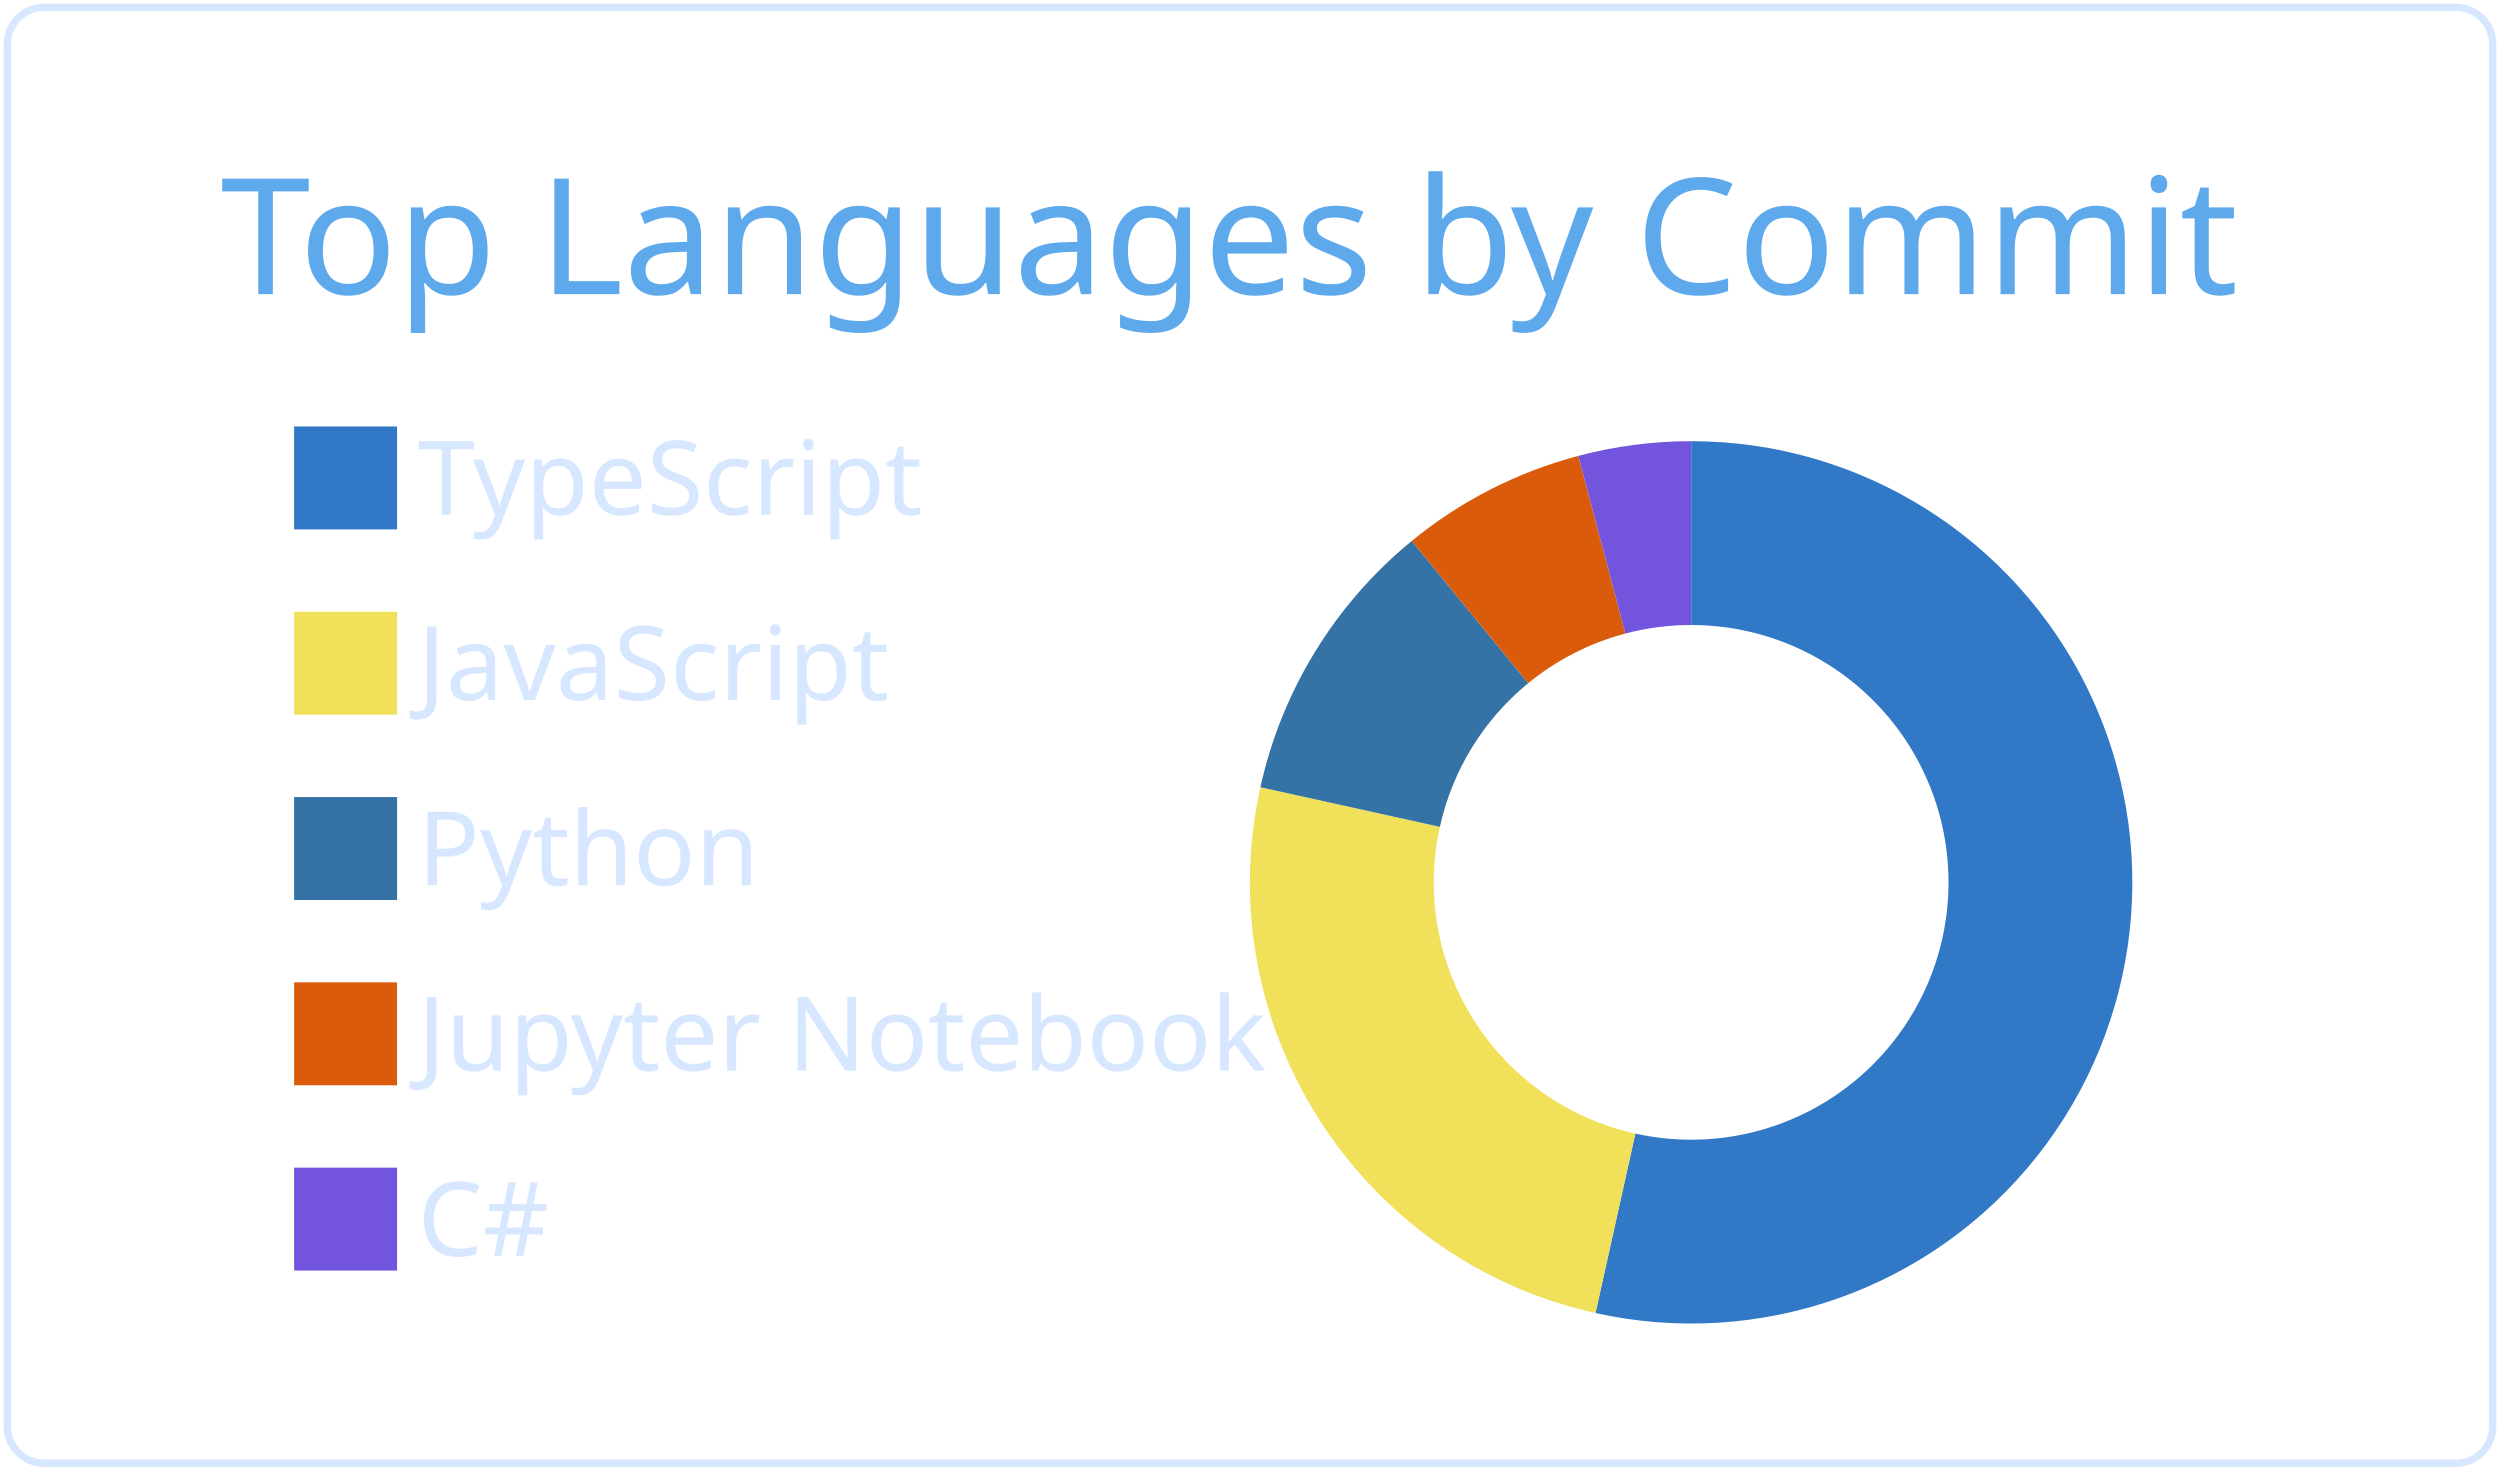
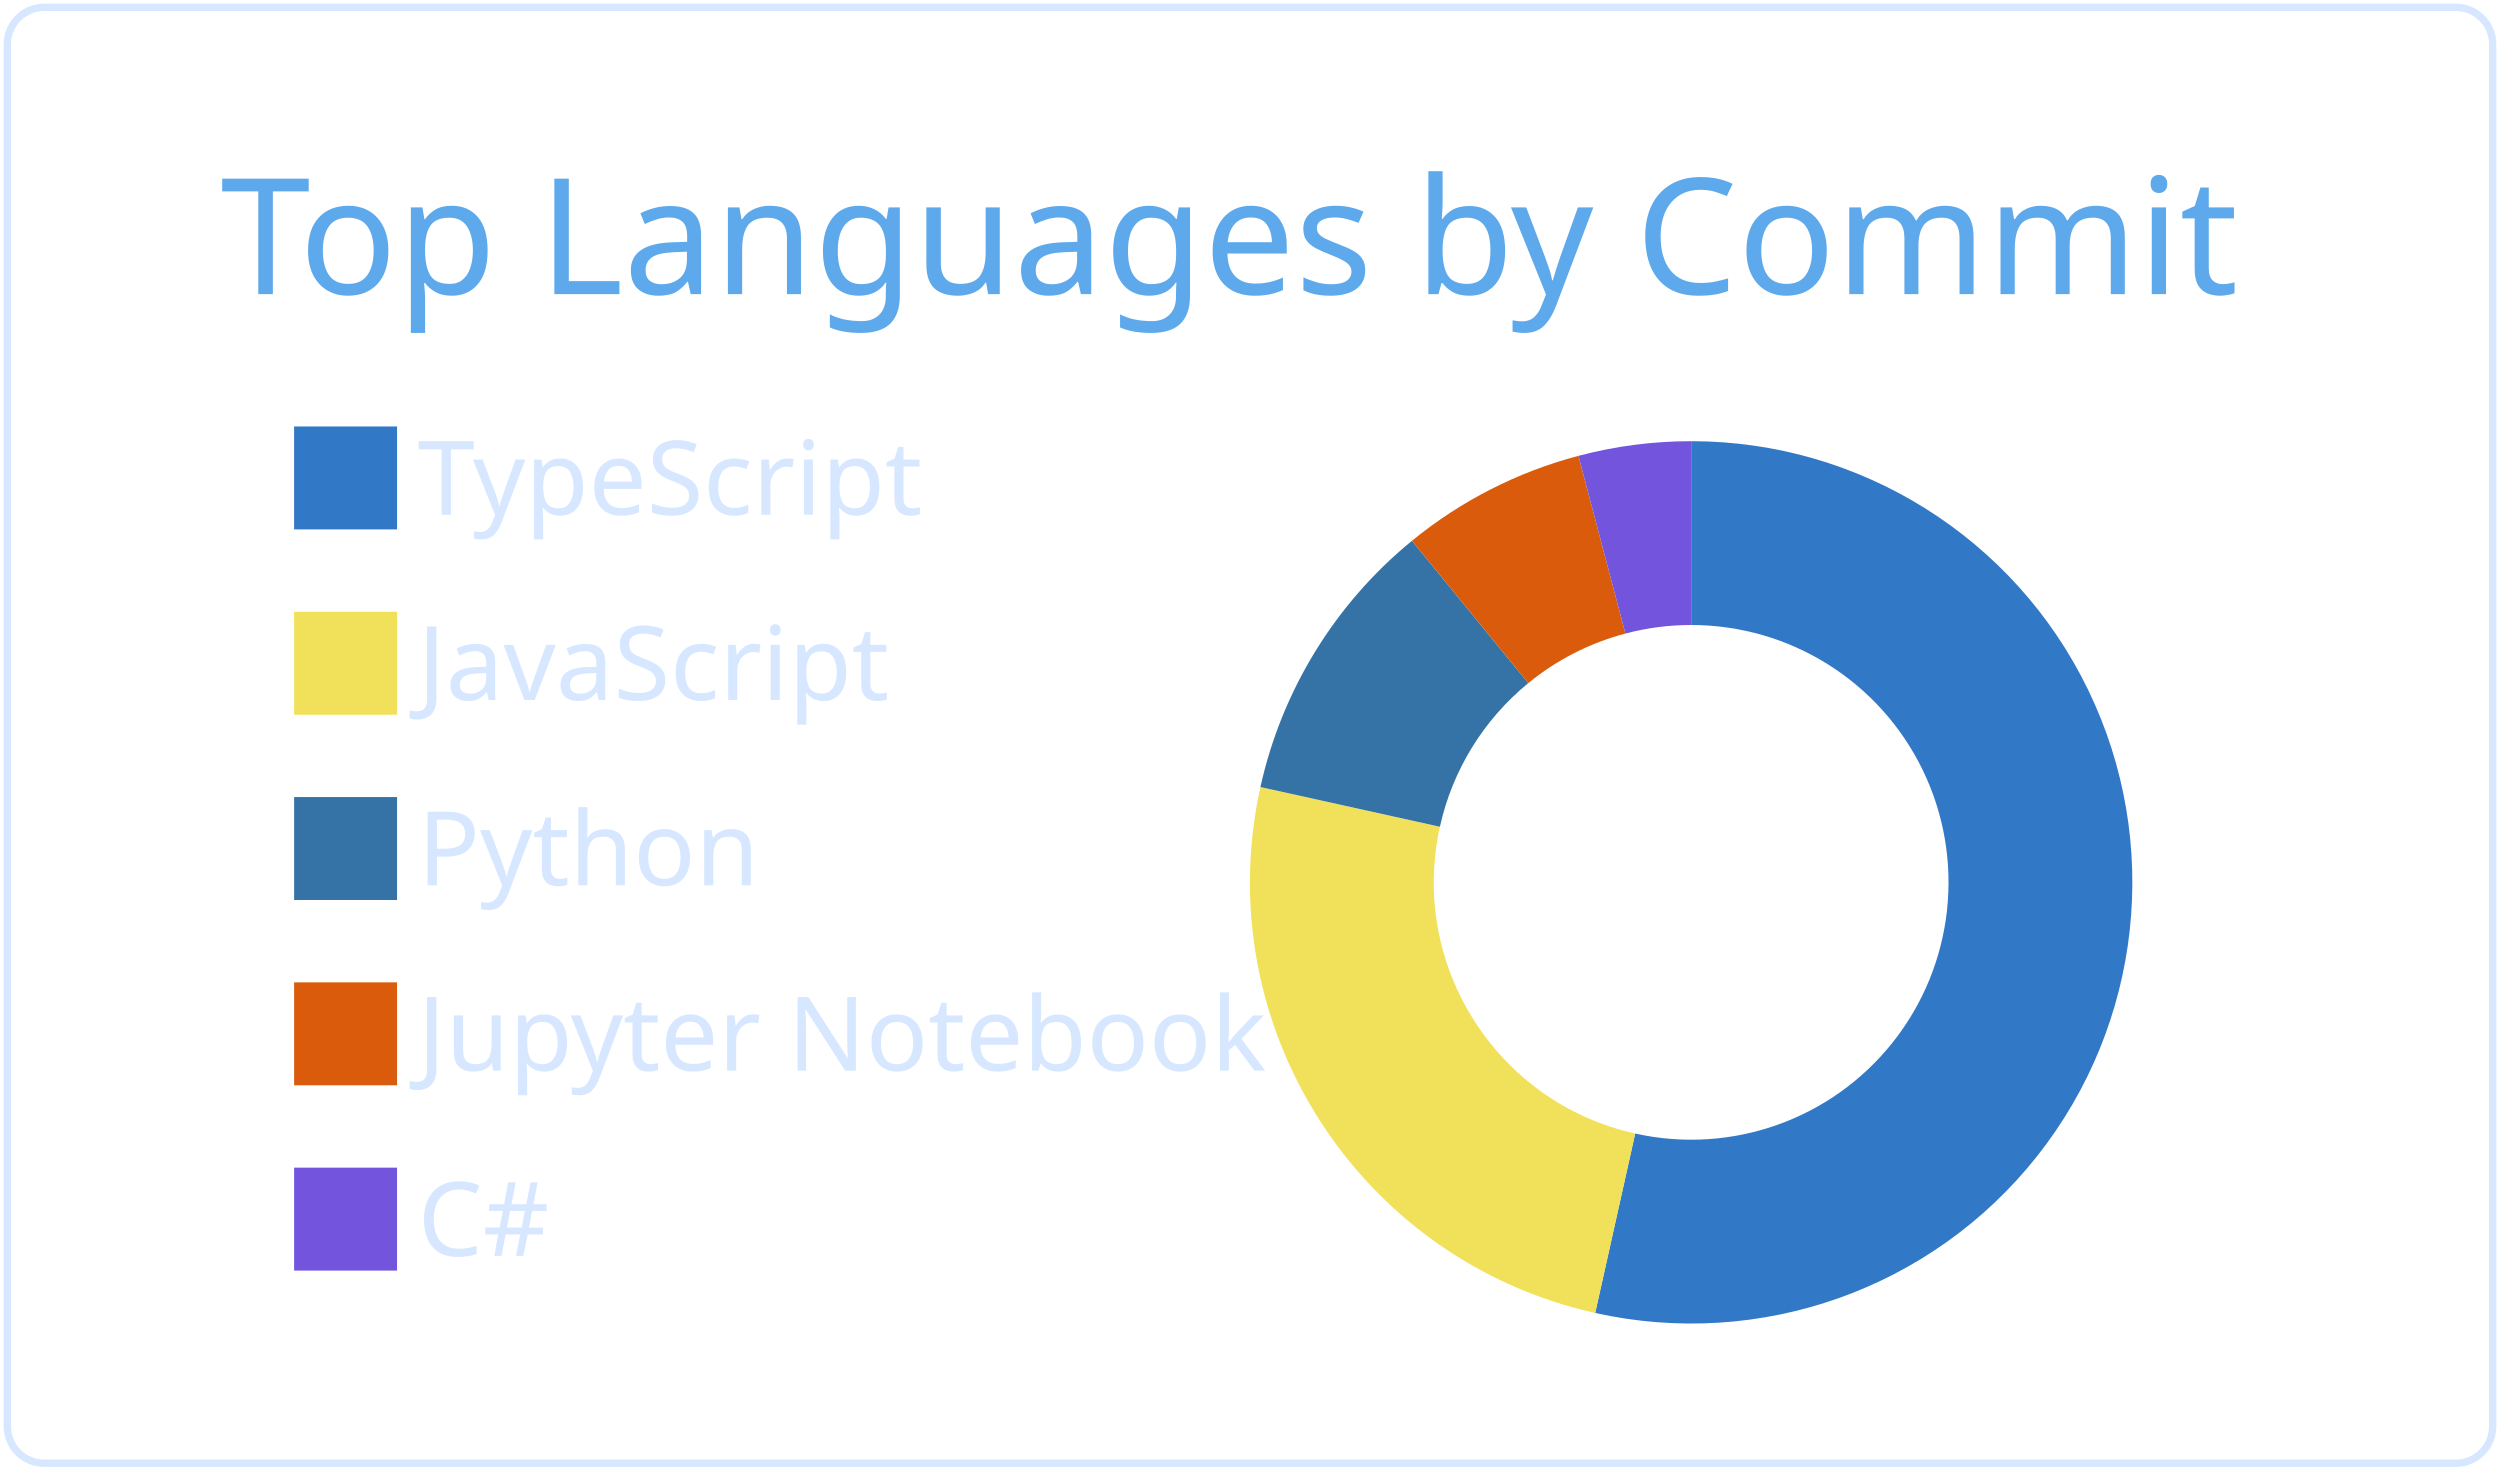
<svg xmlns="http://www.w3.org/2000/svg" width="340" height="200" viewBox="0 0 340 200">
  <style>* {
          font-family: 'Segoe UI', Ubuntu, "Helvetica Neue", Sans-Serif
        }</style>
  <g class="gpsc-root">
    <rect x="1" y="1" rx="5" ry="5" height="99%" width="99.412%" stroke="#d6e7ff" stroke-width="1" fill="#ffffff00" stroke-opacity="1" />
    <text x="30" y="40" class="gpsc-item" style="--gpsc-i: 0; font-size: 22px; fill: #5ea9eb;">Top Languages by Commit</text>
    <g transform="translate(0,40)">
      <g transform="translate(40,0)">
        <rect y="18" width="14" height="14" class="gpsc-item" style="--gpsc-i: 0; stroke-width: 1px;" fill="#3178c6" stroke="#ffffff00" />
        <rect y="43.2" width="14" height="14" class="gpsc-item" style="--gpsc-i: 1; stroke-width: 1px;" fill="#f1e05a" stroke="#ffffff00" />
        <rect y="68.4" width="14" height="14" class="gpsc-item" style="--gpsc-i: 2; stroke-width: 1px;" fill="#3572A5" stroke="#ffffff00" />
        <rect y="93.6" width="14" height="14" class="gpsc-item" style="--gpsc-i: 3; stroke-width: 1px;" fill="#DA5B0B" stroke="#ffffff00" />
        <rect y="118.8" width="14" height="14" class="gpsc-item" style="--gpsc-i: 4; stroke-width: 1px;" fill="#7355dd" stroke="#ffffff00" />
        <text x="16.8" y="30" class="gpsc-item" style="--gpsc-i: 0; fill: #d6e7ff; font-size: 14px;">TypeScript</text>
        <text x="16.8" y="55.2" class="gpsc-item" style="--gpsc-i: 1; fill: #d6e7ff; font-size: 14px;">JavaScript</text>
        <text x="16.8" y="80.4" class="gpsc-item" style="--gpsc-i: 2; fill: #d6e7ff; font-size: 14px;">Python</text>
        <text x="16.8" y="105.6" class="gpsc-item" style="--gpsc-i: 3; fill: #d6e7ff; font-size: 14px;">Jupyter Notebook</text>
        <text x="16.8" y="130.8" class="gpsc-item" style="--gpsc-i: 4; fill: #d6e7ff; font-size: 14px;">C#</text>
      </g>
      <g transform="translate( 230, 80 )">
        <g class="arc" style="--gpsc-i: 0;">
-           <path d="M3.67394039744206e-15,-60A60,60,0,1,1,-13.013,58.572L-7.591,34.167A35,35,0,1,0,2.1431318985078682e-15,-35Z" style="fill: #3178c6; stroke-width: 2px;" stroke="#ffffff00" />
+           <path d="M3.67394039744206e-15,-60A60,60,0,1,1,-13.053,58.563L-7.614,34.162A35,35,0,1,0,2.1431318985078682e-15,-35Z" style="fill: #3178c6; stroke-width: 2px;" stroke="#ffffff00" />
        </g>
        <g class="arc" style="--gpsc-i: 1;">
-           <path d="M-13.013,58.572A60,60,0,0,1,-58.589,-12.937L-34.177,-7.547A35,35,0,0,0,-7.591,34.167Z" style="fill: #f1e05a; stroke-width: 2px;" stroke="#ffffff00" />
+           <path d="M-13.053,58.563A60,60,0,0,1,-58.583,-12.962L-34.174,-7.561A35,35,0,0,0,-7.614,34.162Z" style="fill: #f1e05a; stroke-width: 2px;" stroke="#ffffff00" />
        </g>
        <g class="arc" style="--gpsc-i: 2;">
-           <path d="M-58.589,-12.937A60,60,0,0,1,-38.004,-46.43L-22.169,-27.084A35,35,0,0,0,-34.177,-7.547Z" style="fill: #3572A5; stroke-width: 2px;" stroke="#ffffff00" />
+           <path d="M-58.583,-12.962A60,60,0,0,1,-37.977,-46.451L-22.153,-27.097A35,35,0,0,0,-34.174,-7.561Z" style="fill: #3572A5; stroke-width: 2px;" stroke="#ffffff00" />
        </g>
        <g class="arc" style="--gpsc-i: 3;">
-           <path d="M-38.004,-46.43A60,60,0,0,1,-15.347,-58.004L-8.953,-33.836A35,35,0,0,0,-22.169,-27.084Z" style="fill: #DA5B0B; stroke-width: 2px;" stroke="#ffffff00" />
+           <path d="M-37.977,-46.451A60,60,0,0,1,-15.335,-58.007L-8.945,-33.838A35,35,0,0,0,-22.153,-27.097Z" style="fill: #DA5B0B; stroke-width: 2px;" stroke="#ffffff00" />
        </g>
        <g class="arc" style="--gpsc-i: 4;">
-           <path d="M-15.347,-58.004A60,60,0,0,1,-1.1021821192326178e-14,-60L-6.429395695523604e-15,-35A35,35,0,0,0,-8.953,-33.836Z" style="fill: #7355dd; stroke-width: 2px;" stroke="#ffffff00" />
+           <path d="M-15.335,-58.007A60,60,0,0,1,-1.1021821192326178e-14,-60L-6.429395695523604e-15,-35A35,35,0,0,0,-8.945,-33.838Z" style="fill: #7355dd; stroke-width: 2px;" stroke="#ffffff00" />
        </g>
      </g>
    </g>
  </g>
</svg>
